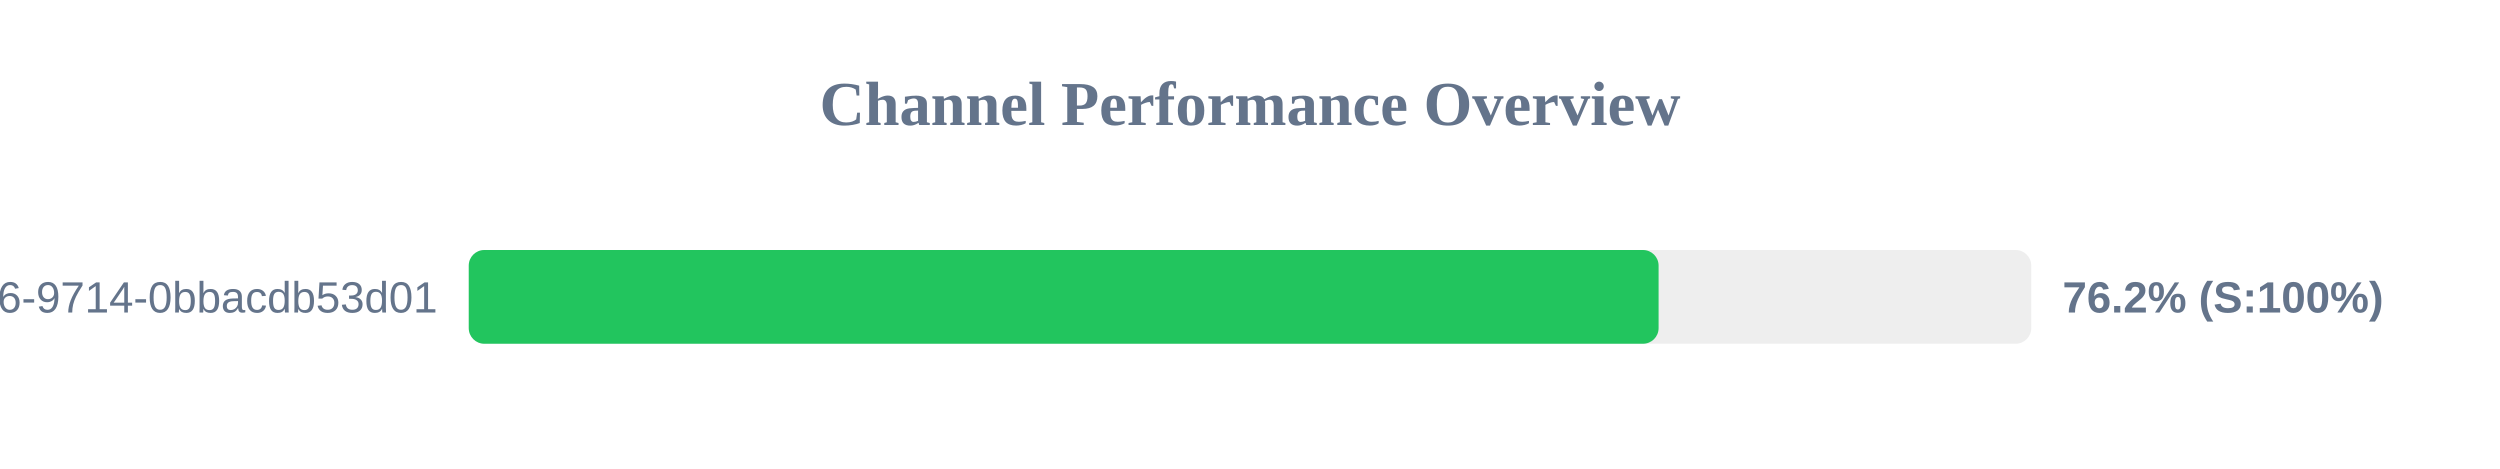
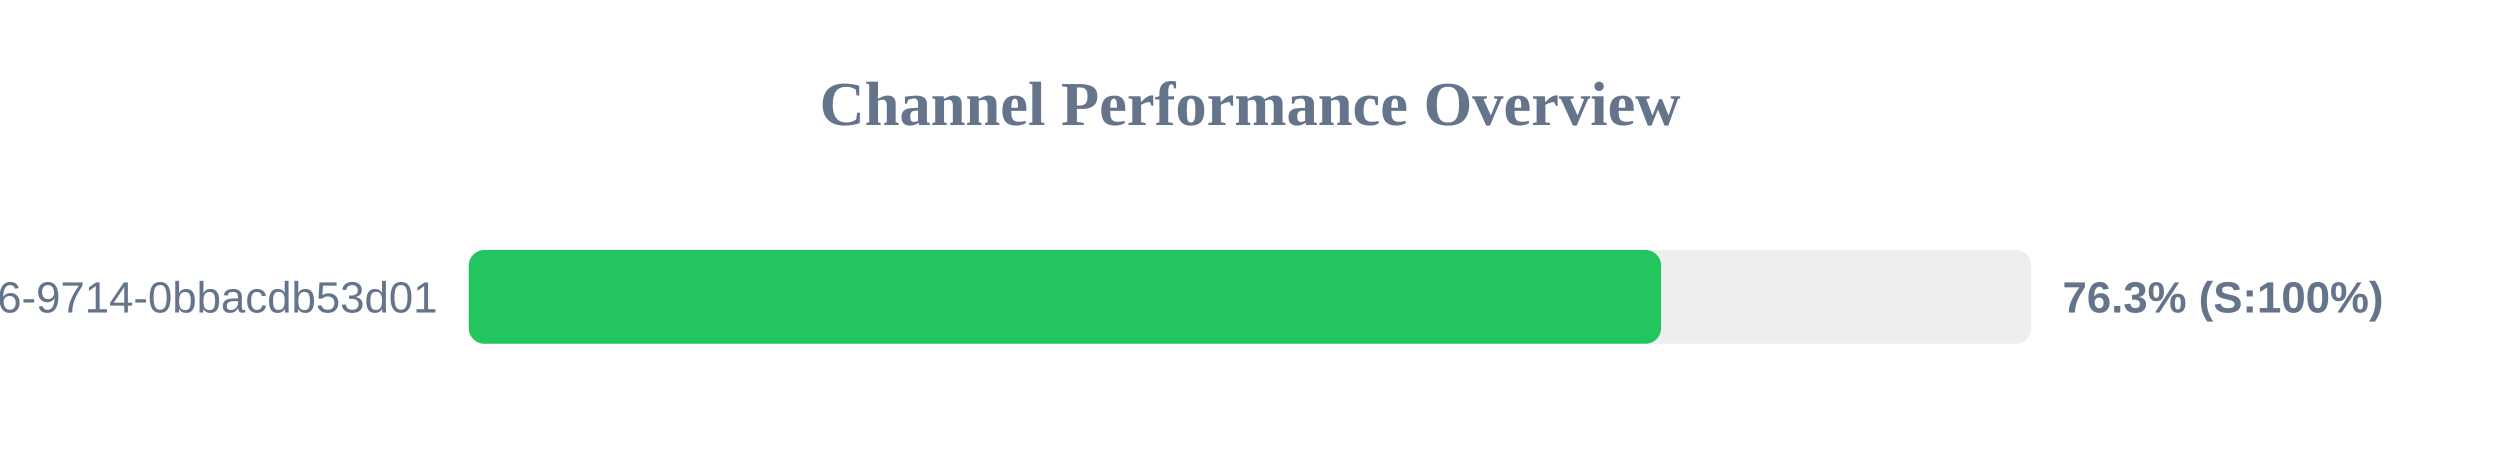
<svg xmlns="http://www.w3.org/2000/svg" width="800" height="150" version="1.1">
  <style>
        .row { font: 14px Arial; fill: #64748b; }
        .score { font: bold 14px Arial; fill: #64748b; }
    </style>
  <text x="400" y="40" text-anchor="middle" font-size="20px" font-weight="bold" fill="#64748b">Channel Performance Overview</text>
  <rect x="150" y="80" width="500" height="30" fill="#eee" rx="5" />
-   <rect x="150" y="80" width="380.75" height="30" fill="#22c55e" rx="5" />
+   <rect x="150" y="80" width="381.55" height="30" fill="#22c55e" rx="5" />
  <text x="140" y="100" text-anchor="end" class="row">?uuid=23125f6e-ec56-4c26-9714-0bbacdb53d01</text>
-   <text x="660" y="100" text-anchor="start" class="score">76.2% (S:100%)</text>
+   <text x="660" y="100" text-anchor="start" class="score">76.3% (S:100%)</text>
</svg>
